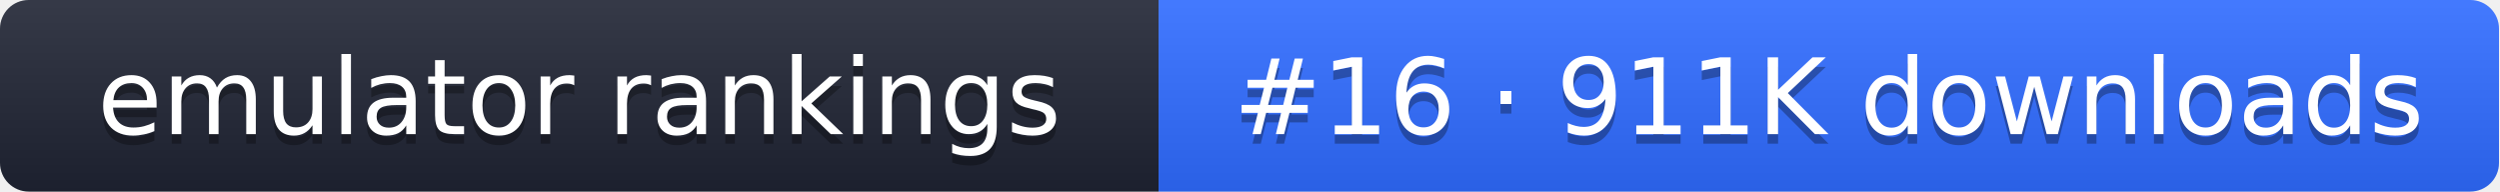
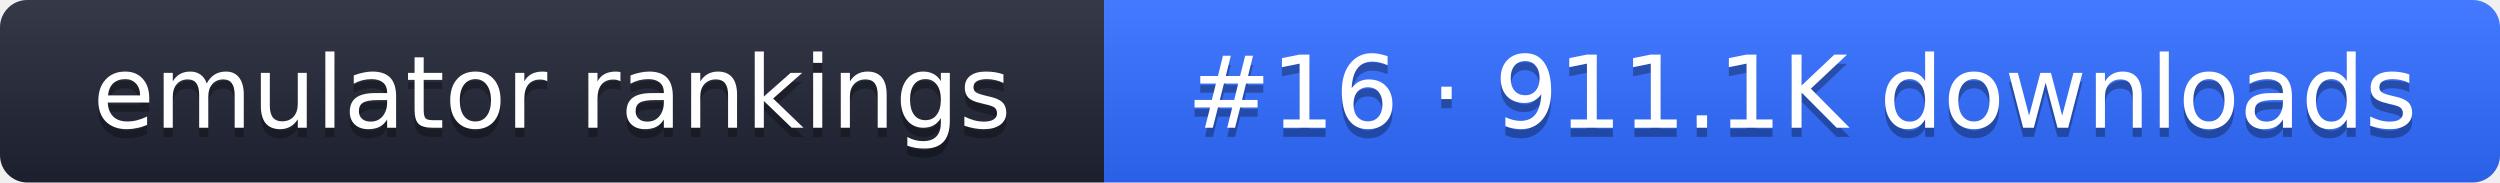
- <svg xmlns="http://www.w3.org/2000/svg" width="261" height="20" role="img" aria-label="emulator rankings: #16 · 911K downloads">
+ <svg xmlns="http://www.w3.org/2000/svg" width="274" height="20" role="img" aria-label="emulator rankings: #16 · 911.1K downloads">
  <linearGradient id="g" x2="0" y2="100%">
    <stop offset="0" stop-color="#fff" stop-opacity=".1" />
    <stop offset="1" stop-opacity=".1" />
  </linearGradient>
  <clipPath id="r">
-     <rect width="261" height="20" rx="3" fill="#fff" />
+     <rect width="274" height="20" rx="3" fill="#fff" />
  </clipPath>
  <g clip-path="url(#r)">
    <rect width="121" height="20" fill="#1f2433" />
-     <rect x="121" width="140" height="20" fill="#2f6bff" />
-     <rect width="261" height="20" fill="url(#g)" />
+     <rect x="121" width="153" height="20" fill="#2f6bff" />
+     <rect width="274" height="20" fill="url(#g)" />
  </g>
  <g fill="#fff" text-anchor="middle" font-family="Verdana,DejaVu Sans,sans-serif" font-size="11">
    <text x="60.5" y="15" fill="#010101" fill-opacity=".3">emulator rankings</text>
    <text x="60.5" y="14">emulator rankings</text>
-     <text x="191" y="15" fill="#010101" fill-opacity=".3">#16 · 911K downloads</text>
-     <text x="191" y="14">#16 · 911K downloads</text>
+     <text x="197.5" y="15" fill="#010101" fill-opacity=".3">#16 · 911.1K downloads</text>
+     <text x="197.5" y="14">#16 · 911.1K downloads</text>
  </g>
</svg>
